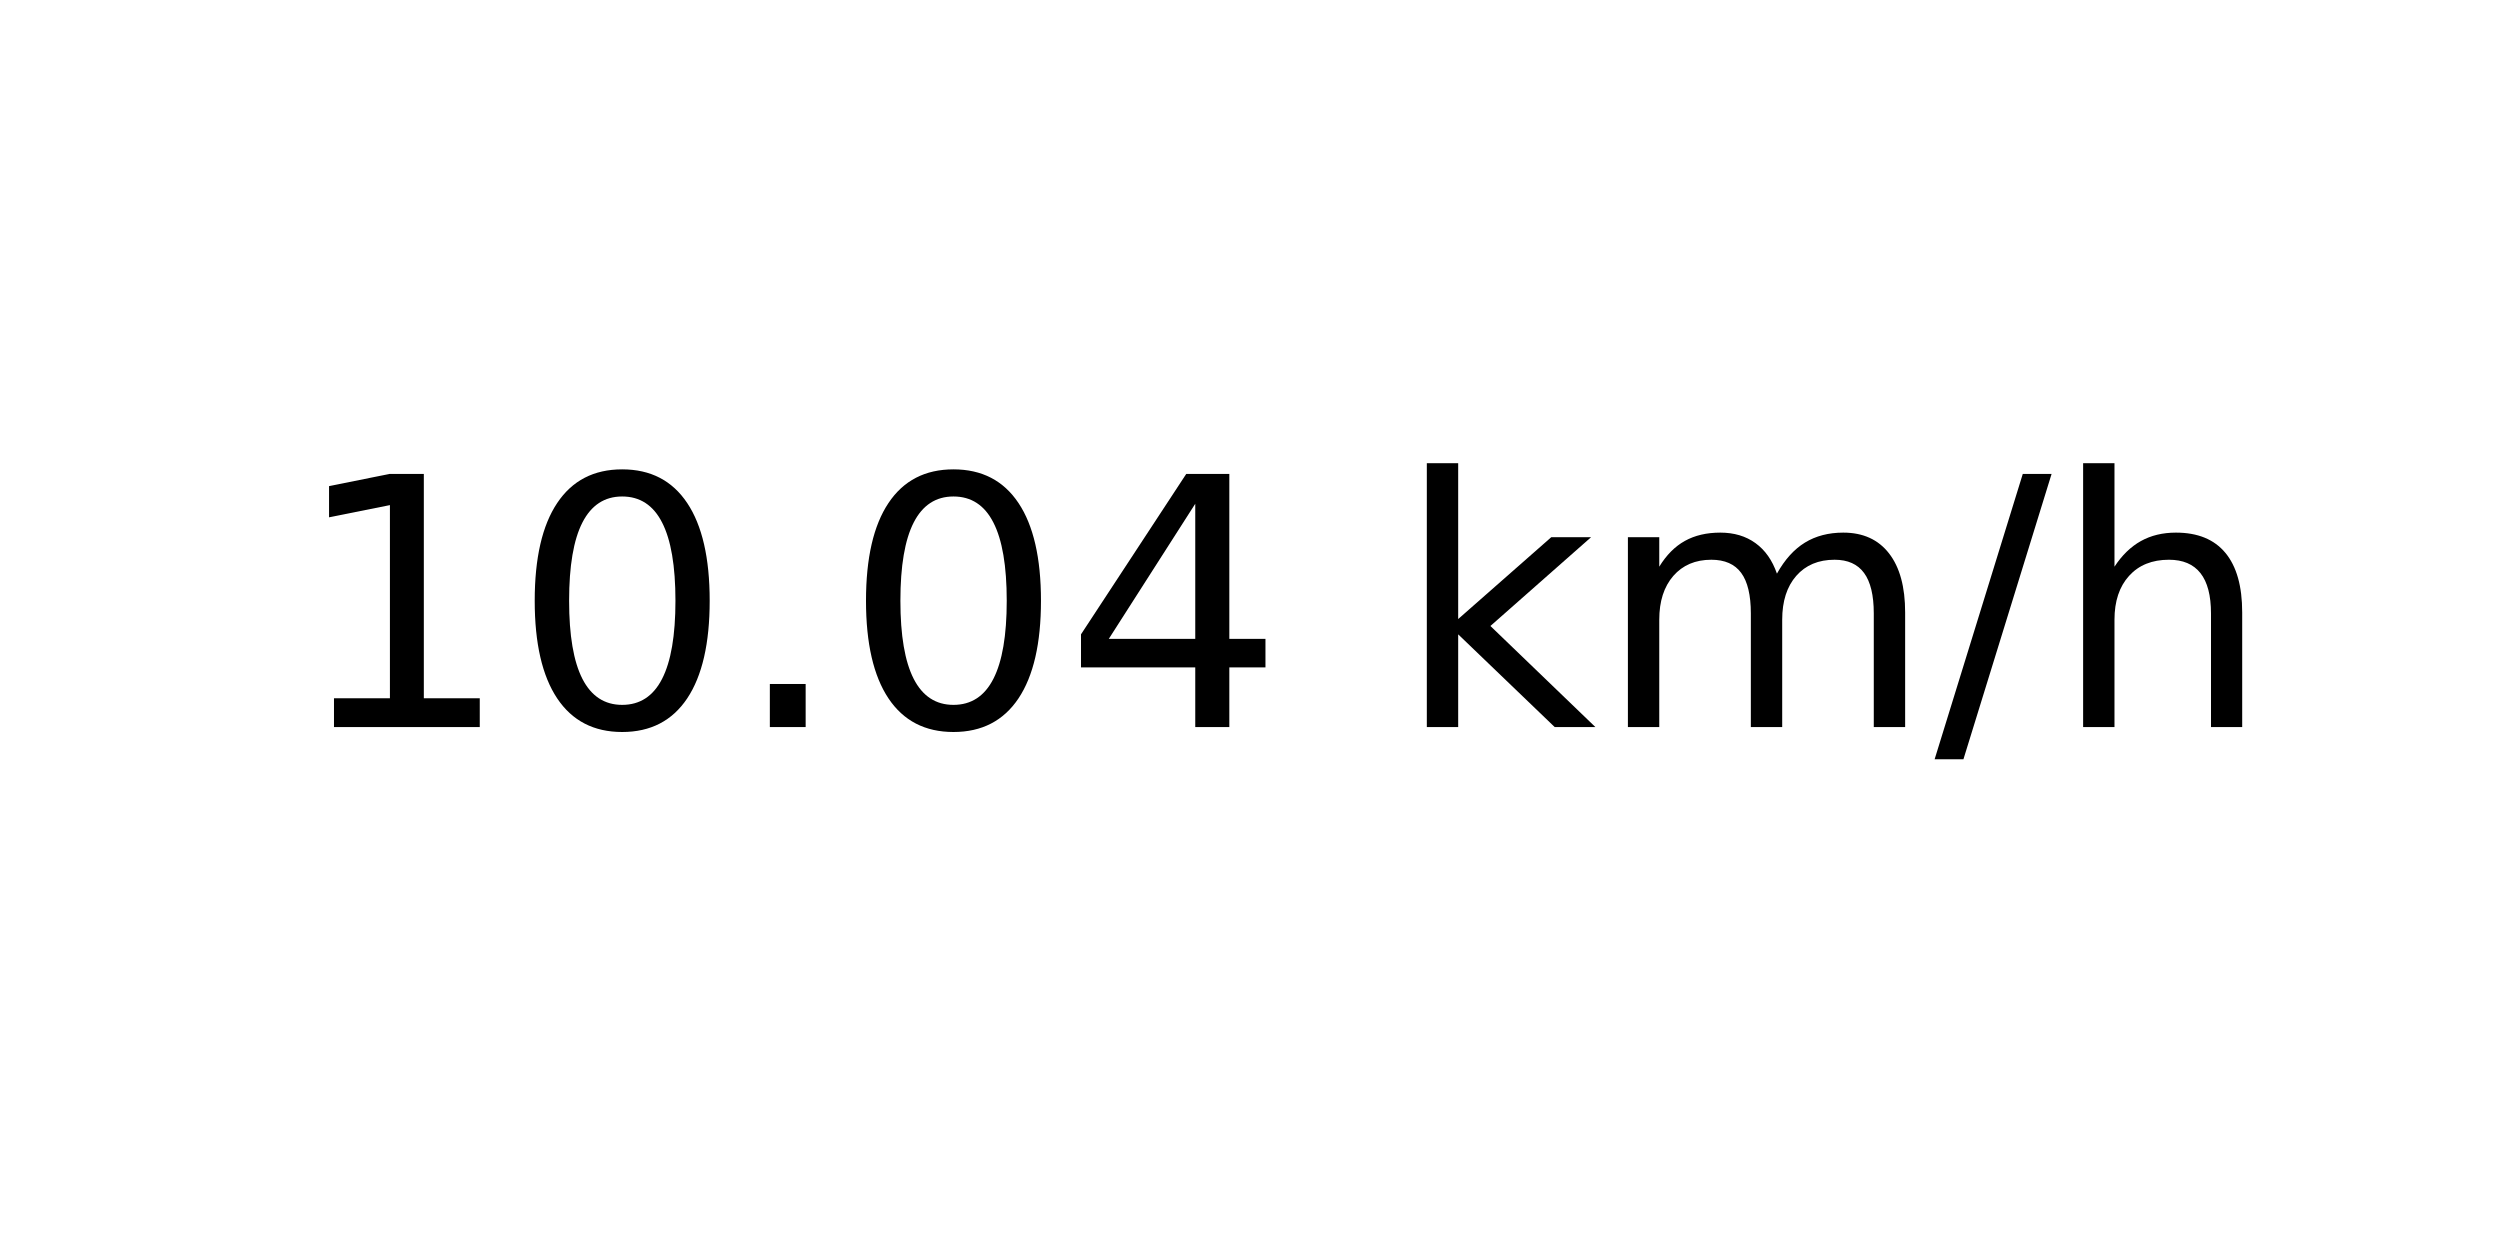
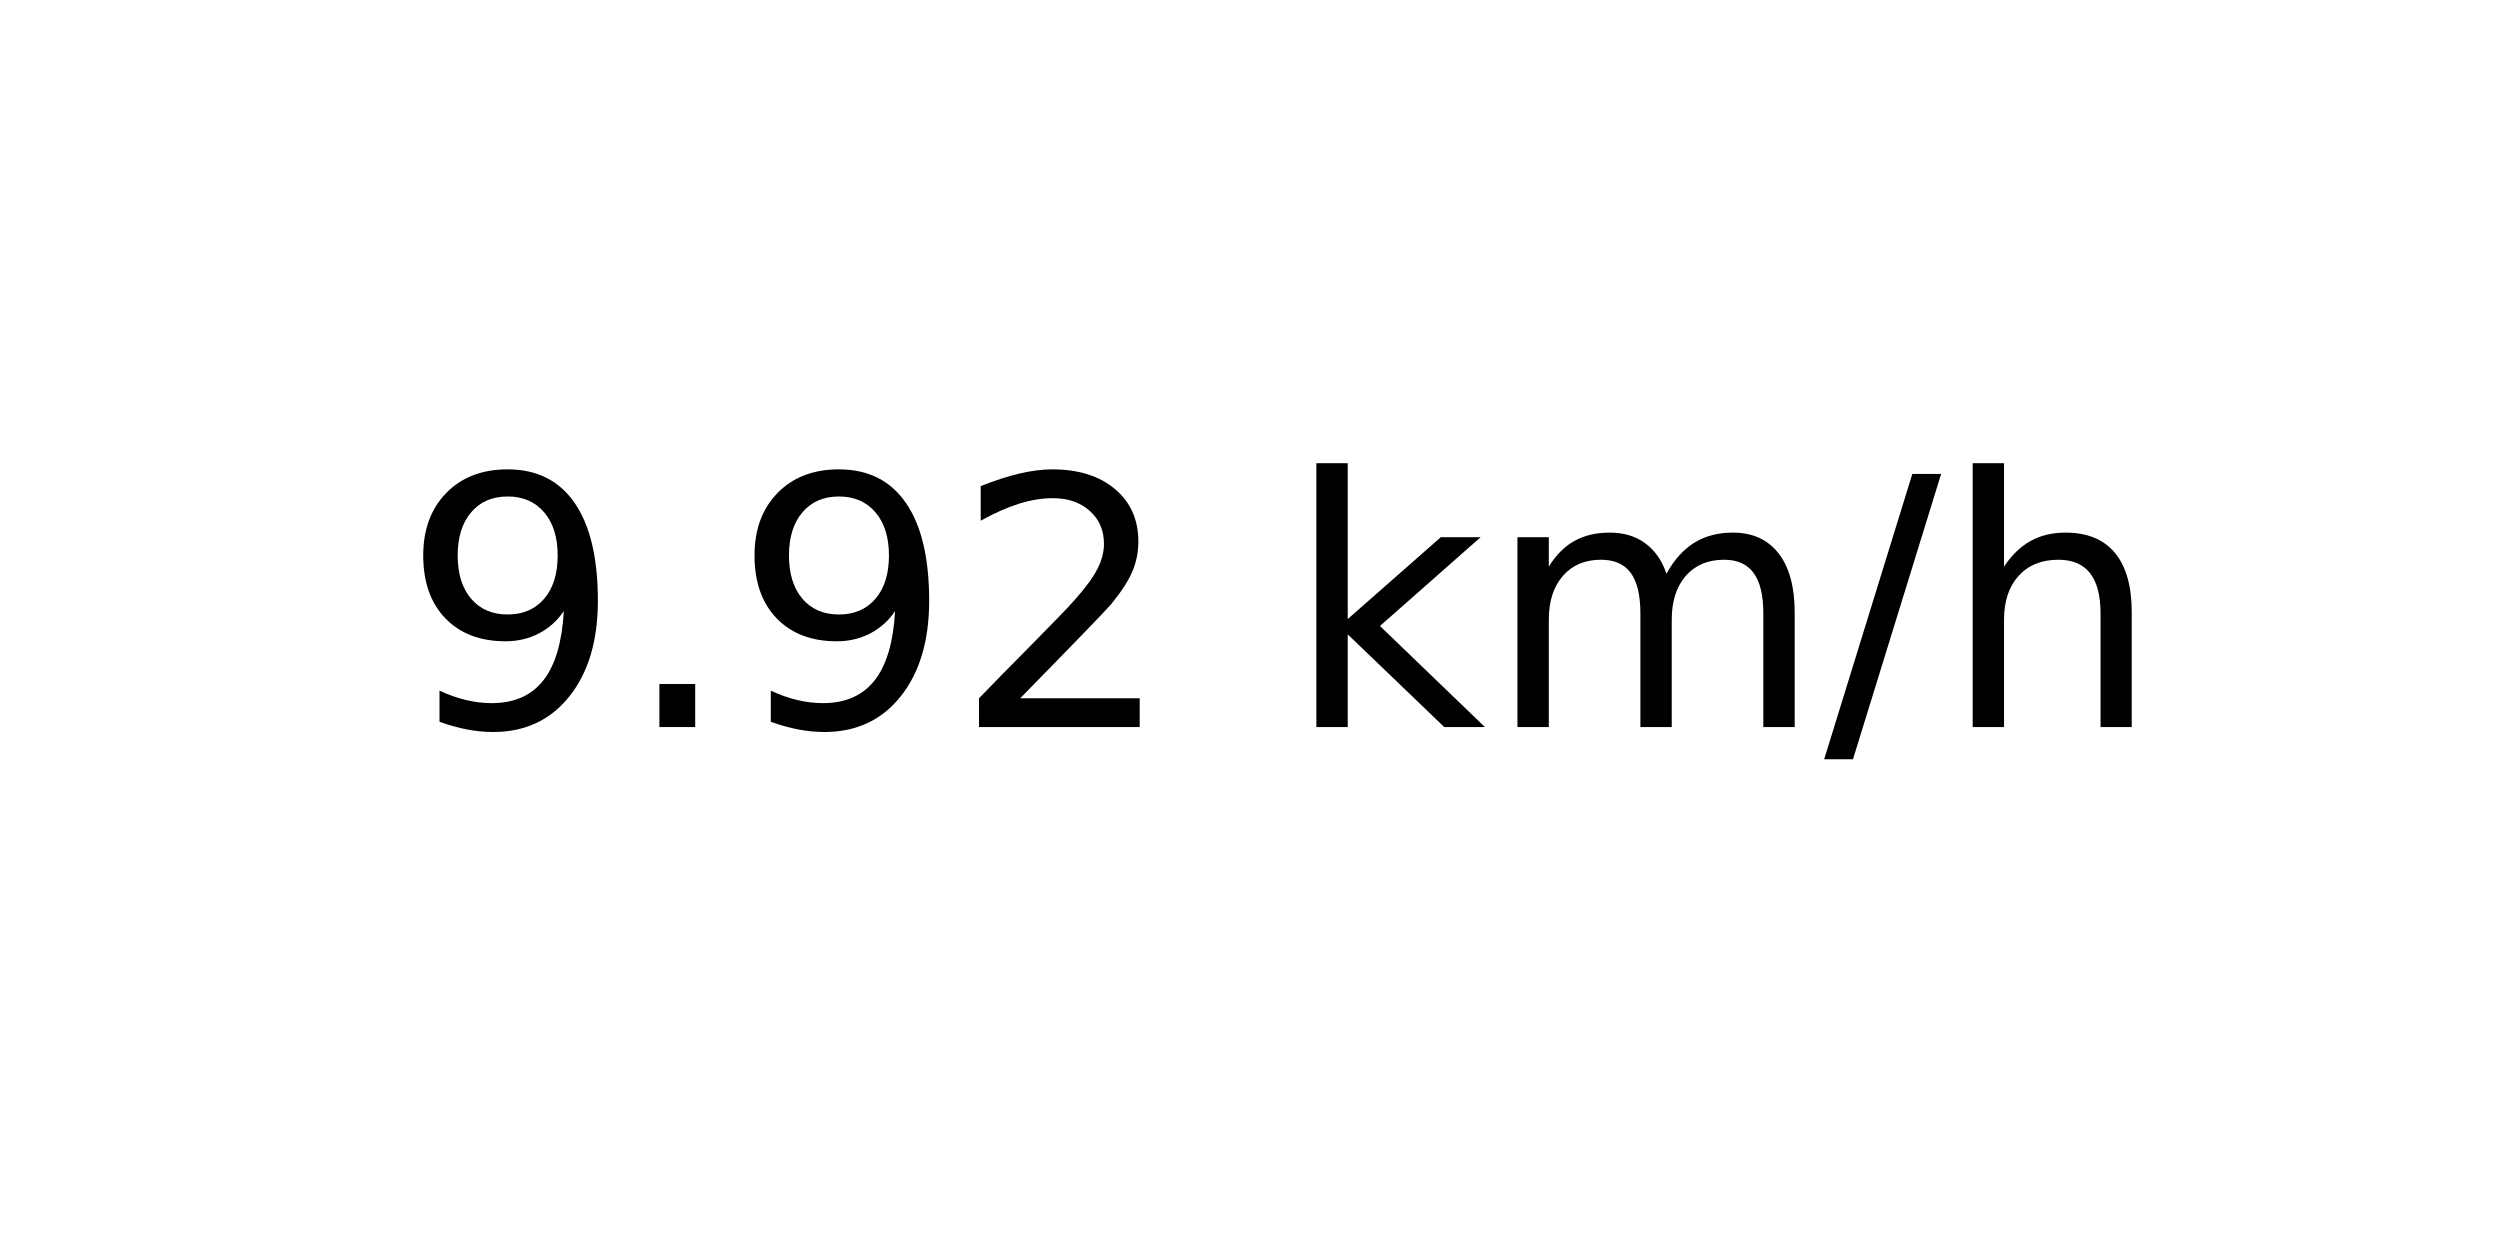
<svg xmlns="http://www.w3.org/2000/svg" xmlns:xlink="http://www.w3.org/1999/xlink" width="72pt" height="36pt" viewBox="0 0 72 36" version="1.1">
  <defs>
    <style type="text/css">*{stroke-linejoin: round; stroke-linecap: butt}</style>
  </defs>
  <g id="figure_1">
    <g id="axes_1">
      <g id="text_1">
-         <g transform="translate(8.378125 20.93937) scale(0.1 -0.1)">
+         <g transform="translate(11.55937 20.93937) scale(0.1 -0.1)">
          <defs>
-             <path id="DejaVuSans-31" d="M 794 531  L 1825 531  L 1825 4091  L 703 3866  L 703 4441  L 1819 4666  L 2450 4666  L 2450 531  L 3481 531  L 3481 0  L 794 0  L 794 531  z " transform="scale(0.015625)" />
-             <path id="DejaVuSans-30" d="M 2034 4250  Q 1547 4250 1301 3770  Q 1056 3291 1056 2328  Q 1056 1369 1301 889  Q 1547 409 2034 409  Q 2525 409 2770 889  Q 3016 1369 3016 2328  Q 3016 3291 2770 3770  Q 2525 4250 2034 4250  z M 2034 4750  Q 2819 4750 3233 4129  Q 3647 3509 3647 2328  Q 3647 1150 3233 529  Q 2819 -91 2034 -91  Q 1250 -91 836 529  Q 422 1150 422 2328  Q 422 3509 836 4129  Q 1250 4750 2034 4750  z " transform="scale(0.015625)" />
+             <path id="DejaVuSans-39" d="M 703 97  L 703 672  Q 941 559 1184 500  Q 1428 441 1663 441  Q 2288 441 2617 861  Q 2947 1281 2994 2138  Q 2813 1869 2534 1725  Q 2256 1581 1919 1581  Q 1219 1581 811 2004  Q 403 2428 403 3163  Q 403 3881 828 4315  Q 1253 4750 1959 4750  Q 2769 4750 3195 4129  Q 3622 3509 3622 2328  Q 3622 1225 3098 567  Q 2575 -91 1691 -91  Q 1453 -91 1209 -44  Q 966 3 703 97  z M 1959 2075  Q 2384 2075 2632 2365  Q 2881 2656 2881 3163  Q 2881 3666 2632 3958  Q 2384 4250 1959 4250  Q 1534 4250 1286 3958  Q 1038 3666 1038 3163  Q 1038 2656 1286 2365  Q 1534 2075 1959 2075  z " transform="scale(0.015625)" />
            <path id="DejaVuSans-2e" d="M 684 794  L 1344 794  L 1344 0  L 684 0  L 684 794  z " transform="scale(0.015625)" />
-             <path id="DejaVuSans-34" d="M 2419 4116  L 825 1625  L 2419 1625  L 2419 4116  z M 2253 4666  L 3047 4666  L 3047 1625  L 3713 1625  L 3713 1100  L 3047 1100  L 3047 0  L 2419 0  L 2419 1100  L 313 1100  L 313 1709  L 2253 4666  z " transform="scale(0.015625)" />
+             <path id="DejaVuSans-32" d="M 1228 531  L 3431 531  L 3431 0  L 469 0  L 469 531  Q 828 903 1448 1529  Q 2069 2156 2228 2338  Q 2531 2678 2651 2914  Q 2772 3150 2772 3378  Q 2772 3750 2511 3984  Q 2250 4219 1831 4219  Q 1534 4219 1204 4116  Q 875 4013 500 3803  L 500 4441  Q 881 4594 1212 4672  Q 1544 4750 1819 4750  Q 2544 4750 2975 4387  Q 3406 4025 3406 3419  Q 3406 3131 3298 2873  Q 3191 2616 2906 2266  Q 2828 2175 2409 1742  Q 1991 1309 1228 531  z " transform="scale(0.015625)" />
            <path id="DejaVuSans-20" transform="scale(0.015625)" />
            <path id="DejaVuSans-6b" d="M 581 4863  L 1159 4863  L 1159 1991  L 2875 3500  L 3609 3500  L 1753 1863  L 3688 0  L 2938 0  L 1159 1709  L 1159 0  L 581 0  L 581 4863  z " transform="scale(0.015625)" />
            <path id="DejaVuSans-6d" d="M 3328 2828  Q 3544 3216 3844 3400  Q 4144 3584 4550 3584  Q 5097 3584 5394 3201  Q 5691 2819 5691 2113  L 5691 0  L 5113 0  L 5113 2094  Q 5113 2597 4934 2840  Q 4756 3084 4391 3084  Q 3944 3084 3684 2787  Q 3425 2491 3425 1978  L 3425 0  L 2847 0  L 2847 2094  Q 2847 2600 2669 2842  Q 2491 3084 2119 3084  Q 1678 3084 1418 2786  Q 1159 2488 1159 1978  L 1159 0  L 581 0  L 581 3500  L 1159 3500  L 1159 2956  Q 1356 3278 1631 3431  Q 1906 3584 2284 3584  Q 2666 3584 2933 3390  Q 3200 3197 3328 2828  z " transform="scale(0.015625)" />
            <path id="DejaVuSans-2f" d="M 1625 4666  L 2156 4666  L 531 -594  L 0 -594  L 1625 4666  z " transform="scale(0.015625)" />
            <path id="DejaVuSans-68" d="M 3513 2113  L 3513 0  L 2938 0  L 2938 2094  Q 2938 2591 2744 2837  Q 2550 3084 2163 3084  Q 1697 3084 1428 2787  Q 1159 2491 1159 1978  L 1159 0  L 581 0  L 581 4863  L 1159 4863  L 1159 2956  Q 1366 3272 1645 3428  Q 1925 3584 2291 3584  Q 2894 3584 3203 3211  Q 3513 2838 3513 2113  z " transform="scale(0.015625)" />
          </defs>
-           <use xlink:href="#DejaVuSans-31" />
-           <use xlink:href="#DejaVuSans-30" x="63.623" />
-           <use xlink:href="#DejaVuSans-2e" x="127.246" />
-           <use xlink:href="#DejaVuSans-30" x="159.033" />
-           <use xlink:href="#DejaVuSans-34" x="222.656" />
-           <use xlink:href="#DejaVuSans-20" x="286.279" />
-           <use xlink:href="#DejaVuSans-6b" x="318.066" />
-           <use xlink:href="#DejaVuSans-6d" x="375.977" />
-           <use xlink:href="#DejaVuSans-2f" x="473.389" />
-           <use xlink:href="#DejaVuSans-68" x="507.08" />
+           <use xlink:href="#DejaVuSans-39" />
+           <use xlink:href="#DejaVuSans-2e" x="63.623" />
+           <use xlink:href="#DejaVuSans-39" x="95.41" />
+           <use xlink:href="#DejaVuSans-32" x="159.033" />
+           <use xlink:href="#DejaVuSans-20" x="222.656" />
+           <use xlink:href="#DejaVuSans-6b" x="254.443" />
+           <use xlink:href="#DejaVuSans-6d" x="312.354" />
+           <use xlink:href="#DejaVuSans-2f" x="409.766" />
+           <use xlink:href="#DejaVuSans-68" x="443.457" />
        </g>
      </g>
    </g>
  </g>
</svg>
